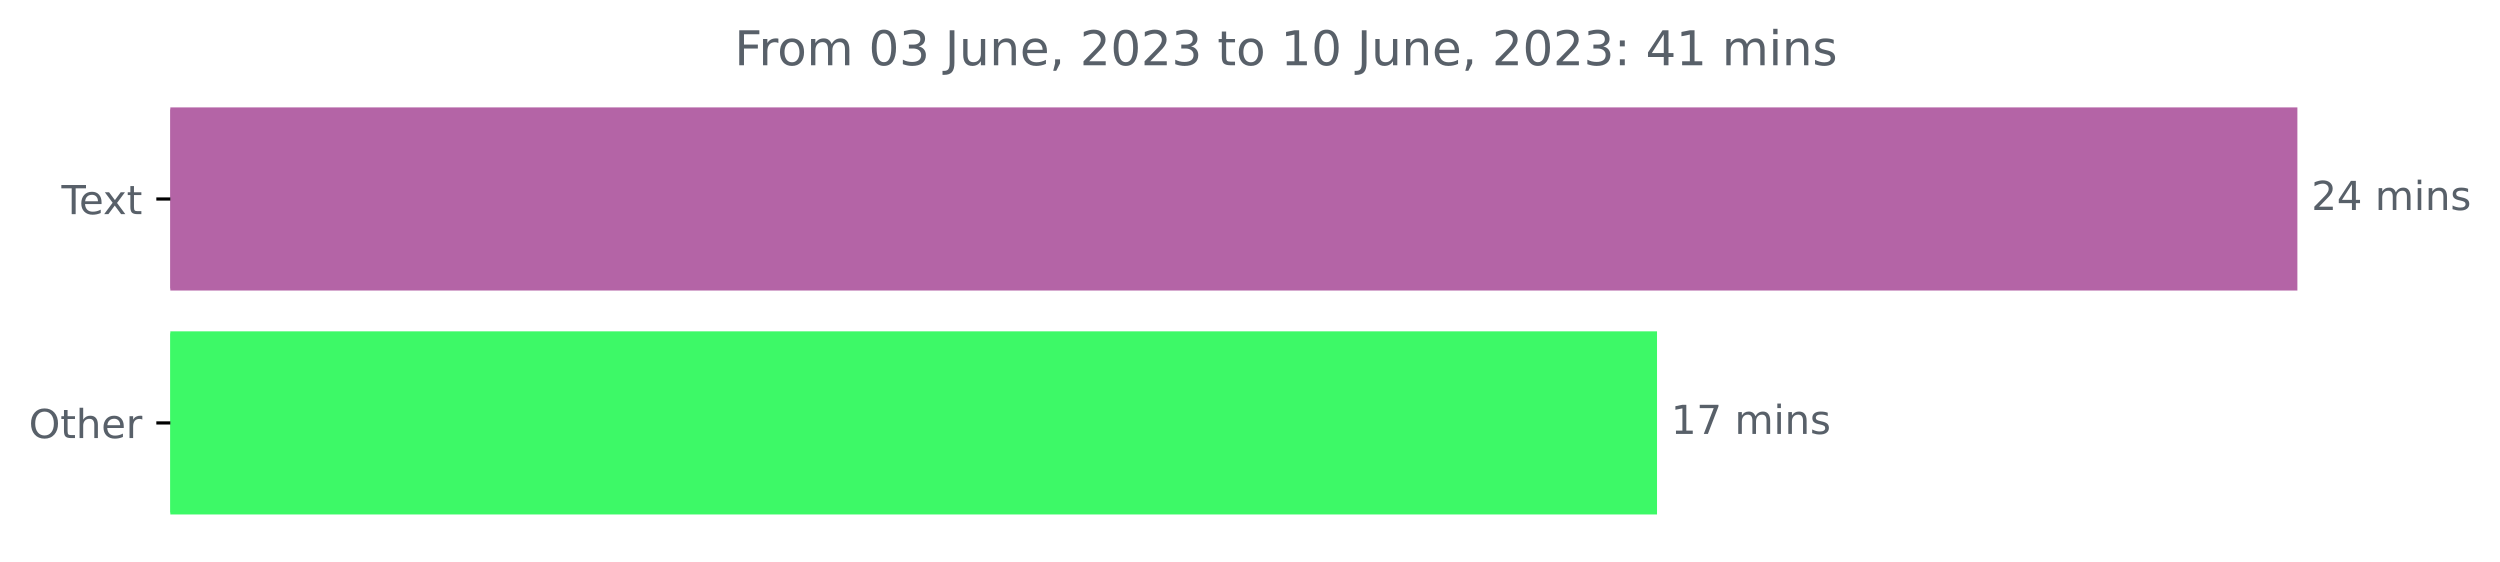
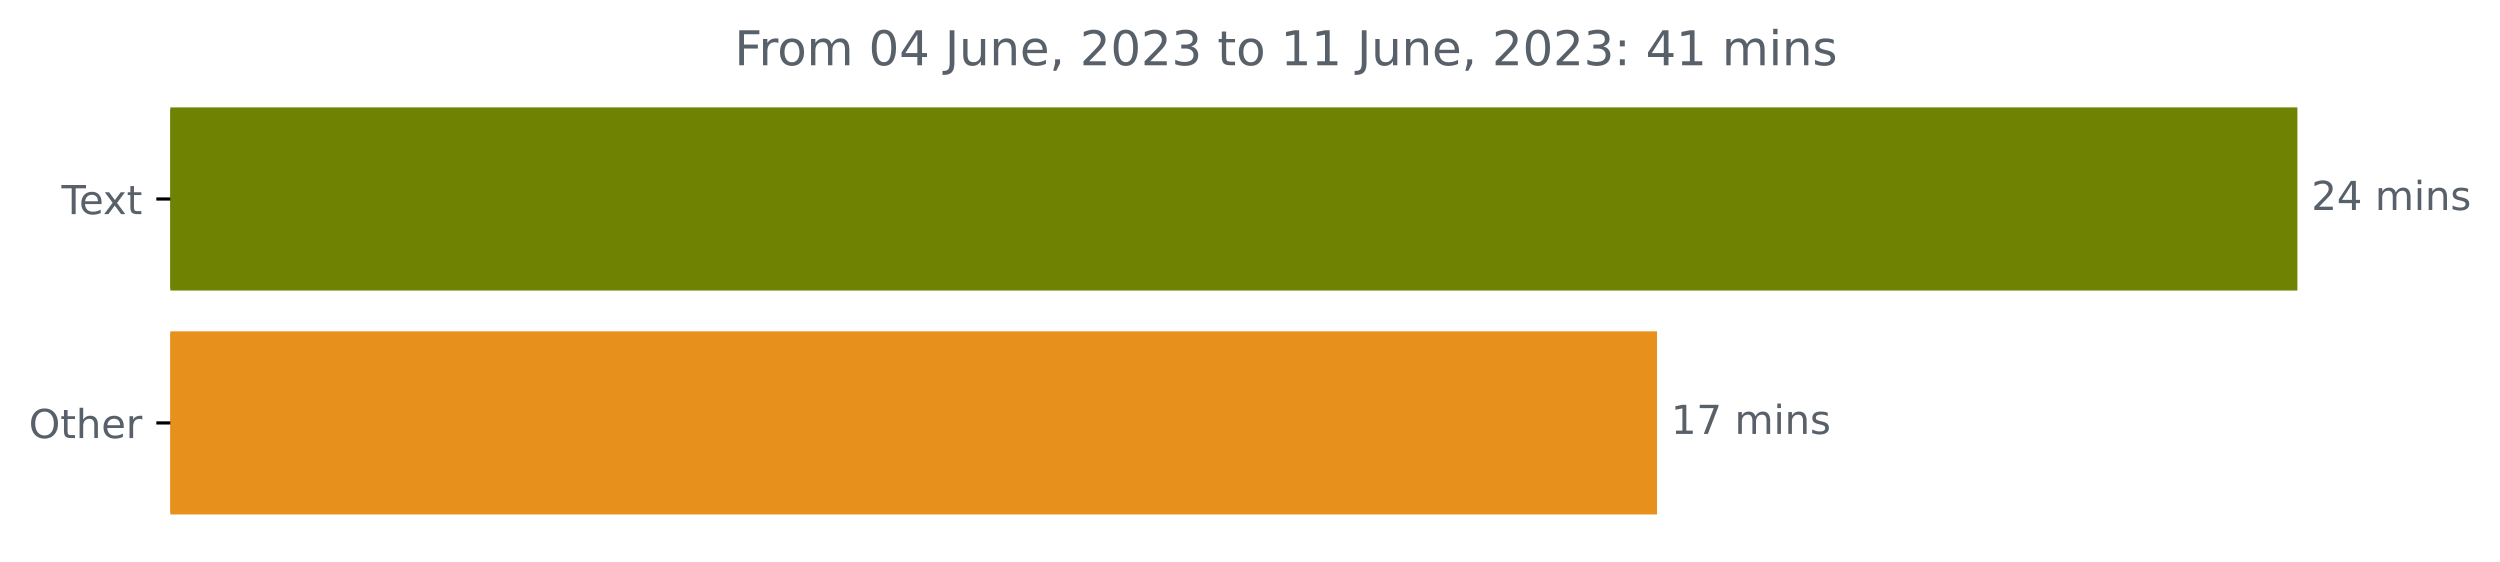
<svg xmlns="http://www.w3.org/2000/svg" xmlns:xlink="http://www.w3.org/1999/xlink" width="625.191pt" height="140.398pt" viewBox="0 0 625.191 140.398" version="1.1">
  <defs>
    <style type="text/css">*{stroke-linejoin: round; stroke-linecap: butt}</style>
  </defs>
  <g id="figure_1">
    <g id="patch_1">
      <path d="M 0 140.398  L 625.191 140.398  L 625.191 0  L 0 0  L 0 140.398  z " style="fill: none" />
    </g>
    <g id="axes_1">
      <g id="patch_2">
-         <path d="M 42.594 27.358  L 574.022 27.358  L 574.022 72.158  L 42.594 72.158  z " clip-path="url(#p835e8e04c2)" style="fill: #b464a6; stroke: #b464a6; stroke-linejoin: miter" />
+         <path d="M 42.594 27.358  L 574.022 27.358  L 574.022 72.158  L 42.594 72.158  z " clip-path="url(#p5bac1f6433)" style="fill: #6f8202; stroke: #6f8202; stroke-linejoin: miter" />
      </g>
      <g id="patch_3">
-         <path d="M 42.594 83.358  L 413.881 83.358  L 413.881 128.158  L 42.594 128.158  z " clip-path="url(#p835e8e04c2)" style="fill: #3df967; stroke: #3df967; stroke-linejoin: miter" />
+         <path d="M 42.594 83.358  L 413.881 83.358  L 413.881 128.158  L 42.594 128.158  z " clip-path="url(#p5bac1f6433)" style="fill: #e7901b; stroke: #e7901b; stroke-linejoin: miter" />
      </g>
      <g id="matplotlib.axis_1" />
      <g id="matplotlib.axis_2">
        <g id="ytick_1">
          <g id="line2d_1">
            <defs>
-               <path id="ma548440c06" d="M 0 0  L -3.5 0  " style="stroke: #000000; stroke-width: 0.8" />
+               <path id="mbfbdf6e517" d="M 0 0  L -3.5 0  " style="stroke: #000000; stroke-width: 0.8" />
            </defs>
            <g>
-               <use xlink:href="#ma548440c06" x="42.594" y="49.758" style="stroke: #000000; stroke-width: 0.8" />
+               <use xlink:href="#mbfbdf6e517" x="42.594" y="49.758" style="stroke: #000000; stroke-width: 0.8" />
            </g>
          </g>
          <g id="text_1">
            <g style="fill: #586069" transform="translate(15.36875 53.55734)scale(0.1 -0.1)">
              <defs>
                <path id="DejaVuSans-54" d="M -19 4666  L 3928 4666  L 3928 4134  L 2272 4134  L 2272 0  L 1638 0  L 1638 4134  L -19 4134  L -19 4666  z " transform="scale(0.015625)" />
                <path id="DejaVuSans-65" d="M 3597 1894  L 3597 1613  L 953 1613  Q 991 1019 1311 708  Q 1631 397 2203 397  Q 2534 397 2845 478  Q 3156 559 3463 722  L 3463 178  Q 3153 47 2828 -22  Q 2503 -91 2169 -91  Q 1331 -91 842 396  Q 353 884 353 1716  Q 353 2575 817 3079  Q 1281 3584 2069 3584  Q 2775 3584 3186 3129  Q 3597 2675 3597 1894  z M 3022 2063  Q 3016 2534 2758 2815  Q 2500 3097 2075 3097  Q 1594 3097 1305 2825  Q 1016 2553 972 2059  L 3022 2063  z " transform="scale(0.015625)" />
                <path id="DejaVuSans-78" d="M 3513 3500  L 2247 1797  L 3578 0  L 2900 0  L 1881 1375  L 863 0  L 184 0  L 1544 1831  L 300 3500  L 978 3500  L 1906 2253  L 2834 3500  L 3513 3500  z " transform="scale(0.015625)" />
                <path id="DejaVuSans-74" d="M 1172 4494  L 1172 3500  L 2356 3500  L 2356 3053  L 1172 3053  L 1172 1153  Q 1172 725 1289 603  Q 1406 481 1766 481  L 2356 481  L 2356 0  L 1766 0  Q 1100 0 847 248  Q 594 497 594 1153  L 594 3053  L 172 3053  L 172 3500  L 594 3500  L 594 4494  L 1172 4494  z " transform="scale(0.015625)" />
              </defs>
              <use xlink:href="#DejaVuSans-54" />
              <use xlink:href="#DejaVuSans-65" x="44.084" />
              <use xlink:href="#DejaVuSans-78" x="103.857" />
              <use xlink:href="#DejaVuSans-74" x="163.037" />
            </g>
          </g>
        </g>
        <g id="ytick_2">
          <g id="line2d_2">
            <g>
-               <use xlink:href="#ma548440c06" x="42.594" y="105.758" style="stroke: #000000; stroke-width: 0.8" />
+               <use xlink:href="#mbfbdf6e517" x="42.594" y="105.758" style="stroke: #000000; stroke-width: 0.8" />
            </g>
          </g>
          <g id="text_2">
            <g style="fill: #586069" transform="translate(7.2 109.5573)scale(0.1 -0.1)">
              <defs>
                <path id="DejaVuSans-4f" d="M 2522 4238  Q 1834 4238 1429 3725  Q 1025 3213 1025 2328  Q 1025 1447 1429 934  Q 1834 422 2522 422  Q 3209 422 3611 934  Q 4013 1447 4013 2328  Q 4013 3213 3611 3725  Q 3209 4238 2522 4238  z M 2522 4750  Q 3503 4750 4090 4092  Q 4678 3434 4678 2328  Q 4678 1225 4090 567  Q 3503 -91 2522 -91  Q 1538 -91 948 565  Q 359 1222 359 2328  Q 359 3434 948 4092  Q 1538 4750 2522 4750  z " transform="scale(0.015625)" />
                <path id="DejaVuSans-68" d="M 3513 2113  L 3513 0  L 2938 0  L 2938 2094  Q 2938 2591 2744 2837  Q 2550 3084 2163 3084  Q 1697 3084 1428 2787  Q 1159 2491 1159 1978  L 1159 0  L 581 0  L 581 4863  L 1159 4863  L 1159 2956  Q 1366 3272 1645 3428  Q 1925 3584 2291 3584  Q 2894 3584 3203 3211  Q 3513 2838 3513 2113  z " transform="scale(0.015625)" />
                <path id="DejaVuSans-72" d="M 2631 2963  Q 2534 3019 2420 3045  Q 2306 3072 2169 3072  Q 1681 3072 1420 2755  Q 1159 2438 1159 1844  L 1159 0  L 581 0  L 581 3500  L 1159 3500  L 1159 2956  Q 1341 3275 1631 3429  Q 1922 3584 2338 3584  Q 2397 3584 2469 3576  Q 2541 3569 2628 3553  L 2631 2963  z " transform="scale(0.015625)" />
              </defs>
              <use xlink:href="#DejaVuSans-4f" />
              <use xlink:href="#DejaVuSans-74" x="78.711" />
              <use xlink:href="#DejaVuSans-68" x="117.92" />
              <use xlink:href="#DejaVuSans-65" x="181.299" />
              <use xlink:href="#DejaVuSans-72" x="242.822" />
            </g>
          </g>
        </g>
      </g>
      <g id="text_3">
        <g style="fill: #586069" transform="translate(578.0223 52.5175)scale(0.1 -0.1)">
          <defs>
            <path id="DejaVuSans-32" d="M 1228 531  L 3431 531  L 3431 0  L 469 0  L 469 531  Q 828 903 1448 1529  Q 2069 2156 2228 2338  Q 2531 2678 2651 2914  Q 2772 3150 2772 3378  Q 2772 3750 2511 3984  Q 2250 4219 1831 4219  Q 1534 4219 1204 4116  Q 875 4013 500 3803  L 500 4441  Q 881 4594 1212 4672  Q 1544 4750 1819 4750  Q 2544 4750 2975 4387  Q 3406 4025 3406 3419  Q 3406 3131 3298 2873  Q 3191 2616 2906 2266  Q 2828 2175 2409 1742  Q 1991 1309 1228 531  z " transform="scale(0.015625)" />
            <path id="DejaVuSans-34" d="M 2419 4116  L 825 1625  L 2419 1625  L 2419 4116  z M 2253 4666  L 3047 4666  L 3047 1625  L 3713 1625  L 3713 1100  L 3047 1100  L 3047 0  L 2419 0  L 2419 1100  L 313 1100  L 313 1709  L 2253 4666  z " transform="scale(0.015625)" />
            <path id="DejaVuSans-20" transform="scale(0.015625)" />
            <path id="DejaVuSans-6d" d="M 3328 2828  Q 3544 3216 3844 3400  Q 4144 3584 4550 3584  Q 5097 3584 5394 3201  Q 5691 2819 5691 2113  L 5691 0  L 5113 0  L 5113 2094  Q 5113 2597 4934 2840  Q 4756 3084 4391 3084  Q 3944 3084 3684 2787  Q 3425 2491 3425 1978  L 3425 0  L 2847 0  L 2847 2094  Q 2847 2600 2669 2842  Q 2491 3084 2119 3084  Q 1678 3084 1418 2786  Q 1159 2488 1159 1978  L 1159 0  L 581 0  L 581 3500  L 1159 3500  L 1159 2956  Q 1356 3278 1631 3431  Q 1906 3584 2284 3584  Q 2666 3584 2933 3390  Q 3200 3197 3328 2828  z " transform="scale(0.015625)" />
            <path id="DejaVuSans-69" d="M 603 3500  L 1178 3500  L 1178 0  L 603 0  L 603 3500  z M 603 4863  L 1178 4863  L 1178 4134  L 603 4134  L 603 4863  z " transform="scale(0.015625)" />
            <path id="DejaVuSans-6e" d="M 3513 2113  L 3513 0  L 2938 0  L 2938 2094  Q 2938 2591 2744 2837  Q 2550 3084 2163 3084  Q 1697 3084 1428 2787  Q 1159 2491 1159 1978  L 1159 0  L 581 0  L 581 3500  L 1159 3500  L 1159 2956  Q 1366 3272 1645 3428  Q 1925 3584 2291 3584  Q 2894 3584 3203 3211  Q 3513 2838 3513 2113  z " transform="scale(0.015625)" />
            <path id="DejaVuSans-73" d="M 2834 3397  L 2834 2853  Q 2591 2978 2328 3040  Q 2066 3103 1784 3103  Q 1356 3103 1142 2972  Q 928 2841 928 2578  Q 928 2378 1081 2264  Q 1234 2150 1697 2047  L 1894 2003  Q 2506 1872 2764 1633  Q 3022 1394 3022 966  Q 3022 478 2636 193  Q 2250 -91 1575 -91  Q 1294 -91 989 -36  Q 684 19 347 128  L 347 722  Q 666 556 975 473  Q 1284 391 1588 391  Q 1994 391 2212 530  Q 2431 669 2431 922  Q 2431 1156 2273 1281  Q 2116 1406 1581 1522  L 1381 1569  Q 847 1681 609 1914  Q 372 2147 372 2553  Q 372 3047 722 3315  Q 1072 3584 1716 3584  Q 2034 3584 2315 3537  Q 2597 3491 2834 3397  z " transform="scale(0.015625)" />
          </defs>
          <use xlink:href="#DejaVuSans-32" />
          <use xlink:href="#DejaVuSans-34" x="63.623" />
          <use xlink:href="#DejaVuSans-20" x="127.246" />
          <use xlink:href="#DejaVuSans-6d" x="159.033" />
          <use xlink:href="#DejaVuSans-69" x="256.445" />
          <use xlink:href="#DejaVuSans-6e" x="284.229" />
          <use xlink:href="#DejaVuSans-73" x="347.607" />
        </g>
      </g>
      <g id="text_4">
        <g style="fill: #586069" transform="translate(417.8806 108.5175)scale(0.1 -0.1)">
          <defs>
            <path id="DejaVuSans-31" d="M 794 531  L 1825 531  L 1825 4091  L 703 3866  L 703 4441  L 1819 4666  L 2450 4666  L 2450 531  L 3481 531  L 3481 0  L 794 0  L 794 531  z " transform="scale(0.015625)" />
            <path id="DejaVuSans-37" d="M 525 4666  L 3525 4666  L 3525 4397  L 1831 0  L 1172 0  L 2766 4134  L 525 4134  L 525 4666  z " transform="scale(0.015625)" />
          </defs>
          <use xlink:href="#DejaVuSans-31" />
          <use xlink:href="#DejaVuSans-37" x="63.623" />
          <use xlink:href="#DejaVuSans-20" x="127.246" />
          <use xlink:href="#DejaVuSans-6d" x="159.033" />
          <use xlink:href="#DejaVuSans-69" x="256.445" />
          <use xlink:href="#DejaVuSans-6e" x="284.229" />
          <use xlink:href="#DejaVuSans-73" x="347.607" />
        </g>
      </g>
      <g id="text_5">
        <g style="fill: #586069" transform="translate(183.6922 16.31812)scale(0.12 -0.12)">
          <defs>
            <path id="DejaVuSans-46" d="M 628 4666  L 3309 4666  L 3309 4134  L 1259 4134  L 1259 2759  L 3109 2759  L 3109 2228  L 1259 2228  L 1259 0  L 628 0  L 628 4666  z " transform="scale(0.015625)" />
            <path id="DejaVuSans-6f" d="M 1959 3097  Q 1497 3097 1228 2736  Q 959 2375 959 1747  Q 959 1119 1226 758  Q 1494 397 1959 397  Q 2419 397 2687 759  Q 2956 1122 2956 1747  Q 2956 2369 2687 2733  Q 2419 3097 1959 3097  z M 1959 3584  Q 2709 3584 3137 3096  Q 3566 2609 3566 1747  Q 3566 888 3137 398  Q 2709 -91 1959 -91  Q 1206 -91 779 398  Q 353 888 353 1747  Q 353 2609 779 3096  Q 1206 3584 1959 3584  z " transform="scale(0.015625)" />
            <path id="DejaVuSans-30" d="M 2034 4250  Q 1547 4250 1301 3770  Q 1056 3291 1056 2328  Q 1056 1369 1301 889  Q 1547 409 2034 409  Q 2525 409 2770 889  Q 3016 1369 3016 2328  Q 3016 3291 2770 3770  Q 2525 4250 2034 4250  z M 2034 4750  Q 2819 4750 3233 4129  Q 3647 3509 3647 2328  Q 3647 1150 3233 529  Q 2819 -91 2034 -91  Q 1250 -91 836 529  Q 422 1150 422 2328  Q 422 3509 836 4129  Q 1250 4750 2034 4750  z " transform="scale(0.015625)" />
-             <path id="DejaVuSans-33" d="M 2597 2516  Q 3050 2419 3304 2112  Q 3559 1806 3559 1356  Q 3559 666 3084 287  Q 2609 -91 1734 -91  Q 1441 -91 1130 -33  Q 819 25 488 141  L 488 750  Q 750 597 1062 519  Q 1375 441 1716 441  Q 2309 441 2620 675  Q 2931 909 2931 1356  Q 2931 1769 2642 2001  Q 2353 2234 1838 2234  L 1294 2234  L 1294 2753  L 1863 2753  Q 2328 2753 2575 2939  Q 2822 3125 2822 3475  Q 2822 3834 2567 4026  Q 2313 4219 1838 4219  Q 1578 4219 1281 4162  Q 984 4106 628 3988  L 628 4550  Q 988 4650 1302 4700  Q 1616 4750 1894 4750  Q 2613 4750 3031 4423  Q 3450 4097 3450 3541  Q 3450 3153 3228 2886  Q 3006 2619 2597 2516  z " transform="scale(0.015625)" />
            <path id="DejaVuSans-4a" d="M 628 4666  L 1259 4666  L 1259 325  Q 1259 -519 939 -900  Q 619 -1281 -91 -1281  L -331 -1281  L -331 -750  L -134 -750  Q 284 -750 456 -515  Q 628 -281 628 325  L 628 4666  z " transform="scale(0.015625)" />
            <path id="DejaVuSans-75" d="M 544 1381  L 544 3500  L 1119 3500  L 1119 1403  Q 1119 906 1312 657  Q 1506 409 1894 409  Q 2359 409 2629 706  Q 2900 1003 2900 1516  L 2900 3500  L 3475 3500  L 3475 0  L 2900 0  L 2900 538  Q 2691 219 2414 64  Q 2138 -91 1772 -91  Q 1169 -91 856 284  Q 544 659 544 1381  z M 1991 3584  L 1991 3584  z " transform="scale(0.015625)" />
            <path id="DejaVuSans-2c" d="M 750 794  L 1409 794  L 1409 256  L 897 -744  L 494 -744  L 750 256  L 750 794  z " transform="scale(0.015625)" />
+             <path id="DejaVuSans-33" d="M 2597 2516  Q 3050 2419 3304 2112  Q 3559 1806 3559 1356  Q 3559 666 3084 287  Q 2609 -91 1734 -91  Q 1441 -91 1130 -33  Q 819 25 488 141  L 488 750  Q 750 597 1062 519  Q 1375 441 1716 441  Q 2309 441 2620 675  Q 2931 909 2931 1356  Q 2931 1769 2642 2001  Q 2353 2234 1838 2234  L 1294 2234  L 1294 2753  L 1863 2753  Q 2328 2753 2575 2939  Q 2822 3125 2822 3475  Q 2822 3834 2567 4026  Q 2313 4219 1838 4219  Q 1578 4219 1281 4162  Q 984 4106 628 3988  L 628 4550  Q 988 4650 1302 4700  Q 1616 4750 1894 4750  Q 2613 4750 3031 4423  Q 3450 4097 3450 3541  Q 3450 3153 3228 2886  Q 3006 2619 2597 2516  z " transform="scale(0.015625)" />
            <path id="DejaVuSans-3a" d="M 750 794  L 1409 794  L 1409 0  L 750 0  L 750 794  z M 750 3309  L 1409 3309  L 1409 2516  L 750 2516  L 750 3309  z " transform="scale(0.015625)" />
          </defs>
          <use xlink:href="#DejaVuSans-46" />
          <use xlink:href="#DejaVuSans-72" x="50.27" />
          <use xlink:href="#DejaVuSans-6f" x="89.133" />
          <use xlink:href="#DejaVuSans-6d" x="150.314" />
          <use xlink:href="#DejaVuSans-20" x="247.727" />
          <use xlink:href="#DejaVuSans-30" x="279.514" />
-           <use xlink:href="#DejaVuSans-33" x="343.137" />
+           <use xlink:href="#DejaVuSans-34" x="343.137" />
          <use xlink:href="#DejaVuSans-20" x="406.76" />
          <use xlink:href="#DejaVuSans-4a" x="438.547" />
          <use xlink:href="#DejaVuSans-75" x="468.039" />
          <use xlink:href="#DejaVuSans-6e" x="531.418" />
          <use xlink:href="#DejaVuSans-65" x="594.797" />
          <use xlink:href="#DejaVuSans-2c" x="656.32" />
          <use xlink:href="#DejaVuSans-20" x="688.107" />
          <use xlink:href="#DejaVuSans-32" x="719.895" />
          <use xlink:href="#DejaVuSans-30" x="783.518" />
          <use xlink:href="#DejaVuSans-32" x="847.141" />
          <use xlink:href="#DejaVuSans-33" x="910.764" />
          <use xlink:href="#DejaVuSans-20" x="974.387" />
          <use xlink:href="#DejaVuSans-74" x="1006.174" />
          <use xlink:href="#DejaVuSans-6f" x="1045.383" />
          <use xlink:href="#DejaVuSans-20" x="1106.564" />
          <use xlink:href="#DejaVuSans-31" x="1138.352" />
-           <use xlink:href="#DejaVuSans-30" x="1201.975" />
+           <use xlink:href="#DejaVuSans-31" x="1201.975" />
          <use xlink:href="#DejaVuSans-20" x="1265.598" />
          <use xlink:href="#DejaVuSans-4a" x="1297.385" />
          <use xlink:href="#DejaVuSans-75" x="1326.877" />
          <use xlink:href="#DejaVuSans-6e" x="1390.256" />
          <use xlink:href="#DejaVuSans-65" x="1453.635" />
          <use xlink:href="#DejaVuSans-2c" x="1515.158" />
          <use xlink:href="#DejaVuSans-20" x="1546.945" />
          <use xlink:href="#DejaVuSans-32" x="1578.732" />
          <use xlink:href="#DejaVuSans-30" x="1642.355" />
          <use xlink:href="#DejaVuSans-32" x="1705.979" />
          <use xlink:href="#DejaVuSans-33" x="1769.602" />
          <use xlink:href="#DejaVuSans-3a" x="1833.225" />
          <use xlink:href="#DejaVuSans-20" x="1866.916" />
          <use xlink:href="#DejaVuSans-34" x="1898.703" />
          <use xlink:href="#DejaVuSans-31" x="1962.326" />
          <use xlink:href="#DejaVuSans-20" x="2025.949" />
          <use xlink:href="#DejaVuSans-6d" x="2057.736" />
          <use xlink:href="#DejaVuSans-69" x="2155.148" />
          <use xlink:href="#DejaVuSans-6e" x="2182.932" />
          <use xlink:href="#DejaVuSans-73" x="2246.311" />
        </g>
      </g>
    </g>
  </g>
  <defs>
-     <clipPath id="p835e8e04c2">
+     <clipPath id="p5bac1f6433">
      <rect x="42.594" y="22.318" width="558" height="110.88" />
    </clipPath>
  </defs>
</svg>
